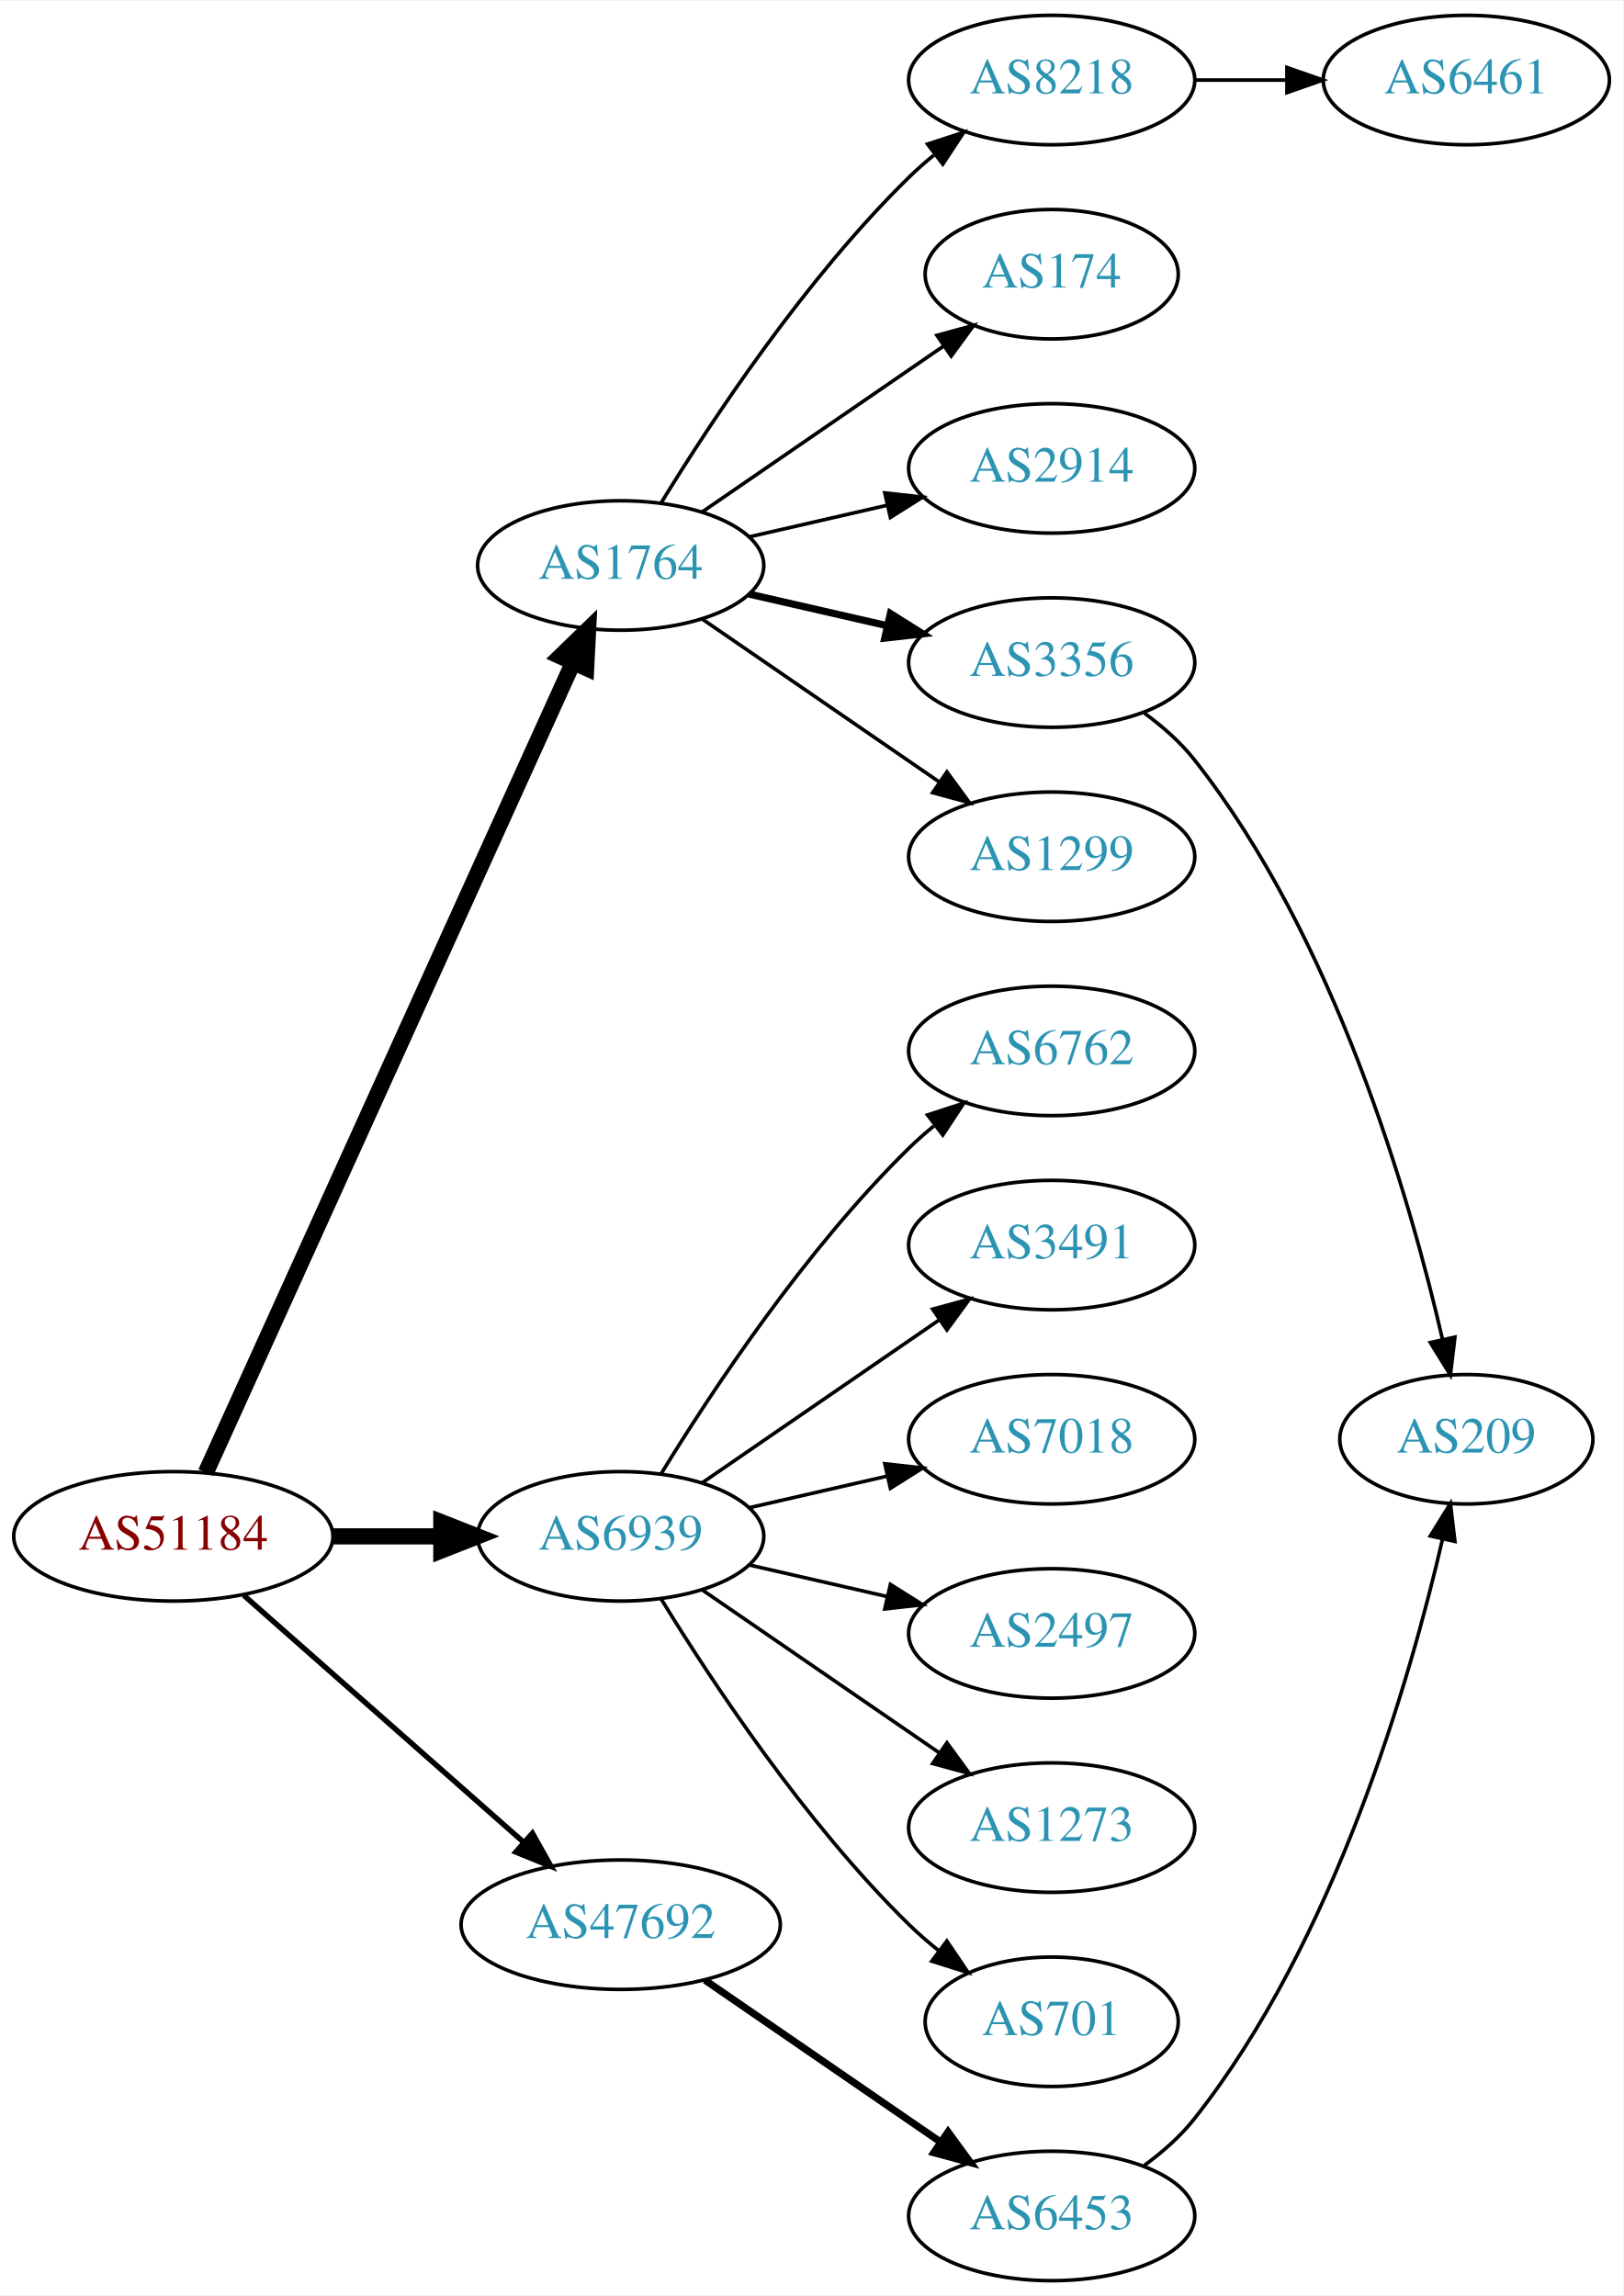
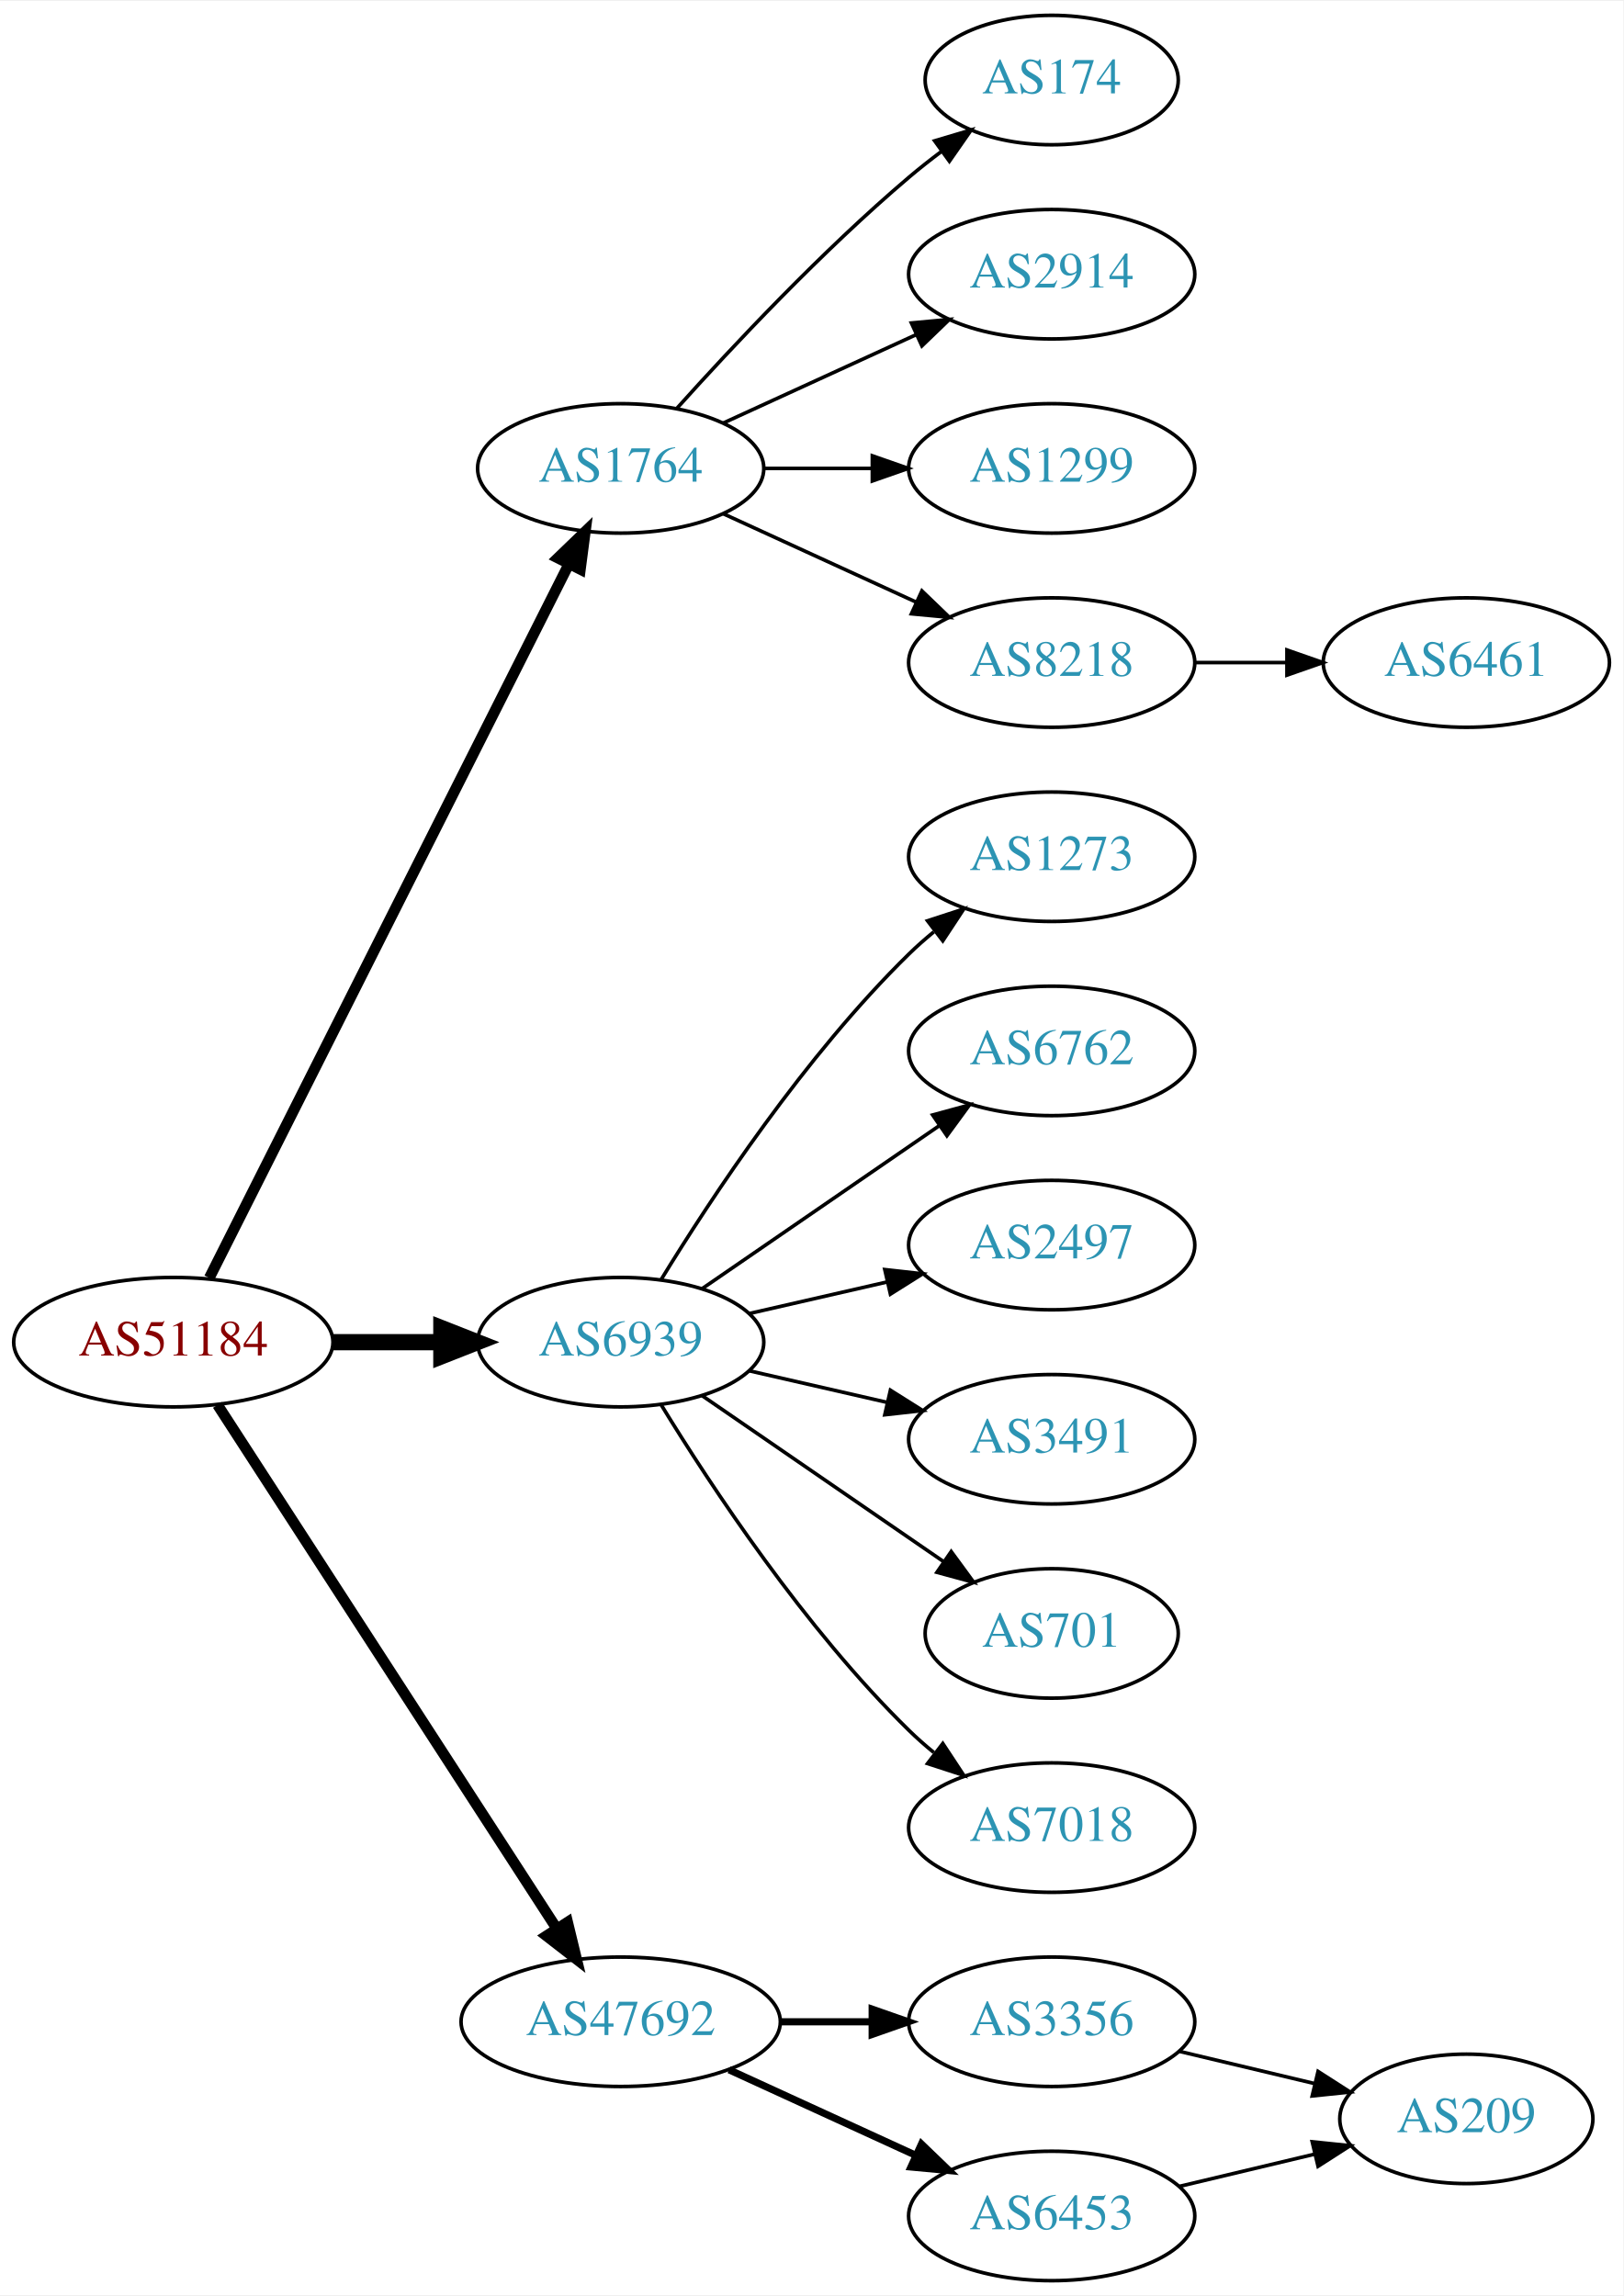
<svg xmlns="http://www.w3.org/2000/svg" xmlns:xlink="http://www.w3.org/1999/xlink" width="451pt" height="638pt" viewBox="0.00 0.00 451.37 638.00">
  <g id="graph0" class="graph" transform="scale(1 1) rotate(0) translate(4 634)">
    <polygon fill="white" stroke="none" points="-4,4 -4,-634 447.37,-634 447.37,4 -4,4" />
    <g id="node1" class="node">
      <g id="a_node1">
        <a xlink:href="/asn/51184" xlink:title="AS51184 ~ Fonira Telekom GmbH [AT]">
-           <ellipse fill="#ffffff" stroke="black" cx="44.196" cy="-207" rx="44.393" ry="18" />
-           <text text-anchor="middle" x="44.196" y="-203.3" font-family="Times,serif" font-size="14.00" fill="#880000">AS51184</text>
+           <ellipse fill="#ffffff" stroke="black" cx="44.196" cy="-261" rx="44.393" ry="18" />
+           <text text-anchor="middle" x="44.196" y="-257.3" font-family="Times,serif" font-size="14.00" fill="#880000">AS51184</text>
        </a>
      </g>
    </g>
    <g id="node2" class="node">
      <g id="a_node2">
        <a xlink:href="/asn/1764" xlink:title="AS1764 ~ NEXTLAYER-AS [AT]">
-           <ellipse fill="#ffffff" stroke="black" cx="168.588" cy="-477" rx="39.794" ry="18" />
-           <text text-anchor="middle" x="168.588" y="-473.3" font-family="Times,serif" font-size="14.00" fill="#2c94b3">AS1764</text>
+           <ellipse fill="#ffffff" stroke="black" cx="168.588" cy="-504" rx="39.794" ry="18" />
+           <text text-anchor="middle" x="168.588" y="-500.3" font-family="Times,serif" font-size="14.00" fill="#2c94b3">AS1764</text>
        </a>
      </g>
    </g>
    <g id="edge1" class="edge">
-       <path fill="none" stroke="black" stroke-width="4.5" d="M53.227,-224.715C74.147,-270.867 130.43,-395.028 155.386,-450.082" />
-       <polygon fill="black" stroke="black" stroke-width="4.5" points="151.813,-451.737 159.528,-459.219 158.986,-448.486 151.813,-451.737" />
+       <path fill="none" stroke="black" stroke-width="3" d="M54.196,-278.868C75.467,-321.101 128.942,-427.272 154.104,-477.227" />
+       <polygon fill="black" stroke="black" stroke-width="3" points="151.116,-479.076 158.74,-486.433 157.368,-475.928 151.116,-479.076" />
    </g>
    <g id="node3" class="node">
      <g id="a_node3">
        <a xlink:href="/asn/6939" xlink:title="AS6939 ~ Hurricane Electric LLC [US]">
-           <ellipse fill="#ffffff" stroke="black" cx="168.588" cy="-207" rx="39.794" ry="18" />
-           <text text-anchor="middle" x="168.588" y="-203.3" font-family="Times,serif" font-size="14.00" fill="#2c94b3">AS6939</text>
+           <ellipse fill="#ffffff" stroke="black" cx="168.588" cy="-261" rx="39.794" ry="18" />
+           <text text-anchor="middle" x="168.588" y="-257.3" font-family="Times,serif" font-size="14.00" fill="#2c94b3">AS6939</text>
        </a>
      </g>
    </g>
    <g id="edge2" class="edge">
-       <path fill="none" stroke="black" stroke-width="4.5" d="M88.692,-207C98.381,-207 108.717,-207 118.61,-207" />
-       <polygon fill="black" stroke="black" stroke-width="4.5" points="118.713,-210.938 128.713,-207 118.713,-203.063 118.713,-210.938" />
+       <path fill="none" stroke="black" stroke-width="4.5" d="M88.692,-261C98.381,-261 108.717,-261 118.61,-261" />
+       <polygon fill="black" stroke="black" stroke-width="4.5" points="118.713,-264.938 128.713,-261 118.713,-257.063 118.713,-264.938" />
    </g>
    <g id="node4" class="node">
      <g id="a_node4">
        <a xlink:href="/asn/47692" xlink:title="AS47692 ~ Nessus GmbH [AT]">
-           <ellipse fill="#ffffff" stroke="black" cx="168.588" cy="-99" rx="44.393" ry="18" />
-           <text text-anchor="middle" x="168.588" y="-95.3" font-family="Times,serif" font-size="14.00" fill="#2c94b3">AS47692</text>
+           <ellipse fill="#ffffff" stroke="black" cx="168.588" cy="-72" rx="44.393" ry="18" />
+           <text text-anchor="middle" x="168.588" y="-68.3" font-family="Times,serif" font-size="14.00" fill="#2c94b3">AS47692</text>
        </a>
      </g>
    </g>
    <g id="edge3" class="edge">
-       <path fill="none" stroke="black" stroke-width="1.5" d="M63.785,-190.597C84.482,-172.333 118.089,-142.678 141.434,-122.079" />
-       <polygon fill="black" stroke="black" stroke-width="1.5" points="144.043,-124.444 149.226,-115.203 139.412,-119.195 144.043,-124.444" />
+       <path fill="none" stroke="black" stroke-width="3" d="M56.491,-243.558C78.077,-210.225 125.293,-137.314 150.664,-98.134" />
+       <polygon fill="black" stroke="black" stroke-width="3" points="153.823,-99.696 156.321,-89.4 147.947,-95.891 153.823,-99.696" />
    </g>
    <g id="node5" class="node">
      <g id="a_node5">
-         <a xlink:href="/asn/2914" xlink:title="AS2914 ~ NTT America, Inc. [US]">
-           <ellipse fill="#ffffff" stroke="black" cx="288.431" cy="-504" rx="39.794" ry="18" />
-           <text text-anchor="middle" x="288.431" y="-500.3" font-family="Times,serif" font-size="14.00" fill="#2c94b3">AS2914</text>
+         <a xlink:href="/asn/174" xlink:title="AS174 ~ Cogent Communications [US]">
+           <ellipse fill="#ffffff" stroke="black" cx="288.431" cy="-612" rx="35.194" ry="18" />
+           <text text-anchor="middle" x="288.431" y="-608.3" font-family="Times,serif" font-size="14.00" fill="#2c94b3">AS174</text>
        </a>
      </g>
    </g>
    <g id="edge4" class="edge">
-       <path fill="none" stroke="black" d="M204.308,-484.955C216.307,-487.704 229.928,-490.825 242.621,-493.733" />
-       <polygon fill="black" stroke="black" points="242.023,-497.187 252.552,-496.009 243.587,-490.364 242.023,-497.187" />
+       <path fill="none" stroke="black" d="M184.234,-520.725C199.535,-537.765 224.632,-564.523 248.784,-585 251.637,-587.418 254.702,-589.833 257.813,-592.169" />
+       <polygon fill="black" stroke="black" points="255.886,-595.095 266.041,-598.116 259.986,-589.422 255.886,-595.095" />
    </g>
    <g id="node6" class="node">
      <g id="a_node6">
-         <a xlink:href="/asn/3356" xlink:title="AS3356 ~ Level 3 Parent, LLC [US]">
-           <ellipse fill="#ffffff" stroke="black" cx="288.431" cy="-450" rx="39.794" ry="18" />
-           <text text-anchor="middle" x="288.431" y="-446.3" font-family="Times,serif" font-size="14.00" fill="#2c94b3">AS3356</text>
+         <a xlink:href="/asn/2914" xlink:title="AS2914 ~ NTT America, Inc. [US]">
+           <ellipse fill="#ffffff" stroke="black" cx="288.431" cy="-558" rx="39.794" ry="18" />
+           <text text-anchor="middle" x="288.431" y="-554.3" font-family="Times,serif" font-size="14.00" fill="#2c94b3">AS2914</text>
        </a>
      </g>
    </g>
    <g id="edge5" class="edge">
-       <path fill="none" stroke="black" stroke-width="2" d="M204.308,-469.045C216.307,-466.296 229.928,-463.175 242.621,-460.267" />
-       <polygon fill="black" stroke="black" stroke-width="2" points="243.587,-463.636 252.552,-457.991 242.023,-456.813 243.587,-463.636" />
+       <path fill="none" stroke="black" d="M197.217,-516.661C213.174,-523.973 233.445,-533.261 250.727,-541.181" />
+       <polygon fill="black" stroke="black" points="249.426,-544.435 259.975,-545.419 252.342,-538.071 249.426,-544.435" />
    </g>
    <g id="node7" class="node">
      <g id="a_node7">
        <a xlink:href="/asn/1299" xlink:title="AS1299 ~ Telia Carrier [EU]">
-           <ellipse fill="#ffffff" stroke="black" cx="288.431" cy="-396" rx="39.794" ry="18" />
-           <text text-anchor="middle" x="288.431" y="-392.3" font-family="Times,serif" font-size="14.00" fill="#2c94b3">AS1299</text>
+           <ellipse fill="#ffffff" stroke="black" cx="288.431" cy="-504" rx="39.794" ry="18" />
+           <text text-anchor="middle" x="288.431" y="-500.3" font-family="Times,serif" font-size="14.00" fill="#2c94b3">AS1299</text>
        </a>
      </g>
    </g>
    <g id="edge6" class="edge">
-       <path fill="none" stroke="black" d="M191.202,-462.143C209.691,-449.435 236.505,-431.005 257.134,-416.825" />
-       <polygon fill="black" stroke="black" points="259.296,-419.586 265.555,-411.037 255.331,-413.817 259.296,-419.586" />
+       <path fill="none" stroke="black" d="M208.501,-504C218.054,-504 228.404,-504 238.367,-504" />
+       <polygon fill="black" stroke="black" points="238.559,-507.5 248.559,-504 238.559,-500.5 238.559,-507.5" />
    </g>
    <g id="node8" class="node">
      <g id="a_node8">
        <a xlink:href="/asn/8218" xlink:title="AS8218 ~ legacy Neotelecoms [FR]">
-           <ellipse fill="#ffffff" stroke="black" cx="288.431" cy="-612" rx="39.794" ry="18" />
-           <text text-anchor="middle" x="288.431" y="-608.3" font-family="Times,serif" font-size="14.00" fill="#2c94b3">AS8218</text>
+           <ellipse fill="#ffffff" stroke="black" cx="288.431" cy="-450" rx="39.794" ry="18" />
+           <text text-anchor="middle" x="288.431" y="-446.3" font-family="Times,serif" font-size="14.00" fill="#2c94b3">AS8218</text>
        </a>
      </g>
    </g>
    <g id="edge7" class="edge">
-       <path fill="none" stroke="black" d="M179.854,-494.44C193.662,-516.991 219.851,-556.722 248.784,-585 250.924,-587.092 253.242,-589.137 255.642,-591.106" />
-       <polygon fill="black" stroke="black" points="253.908,-594.185 263.983,-597.464 258.152,-588.618 253.908,-594.185" />
-     </g>
-     <g id="node9" class="node">
-       <g id="a_node9">
-         <a xlink:href="/asn/174" xlink:title="AS174 ~ Cogent Communications [US]">
-           <ellipse fill="#ffffff" stroke="black" cx="288.431" cy="-558" rx="35.194" ry="18" />
-           <text text-anchor="middle" x="288.431" y="-554.3" font-family="Times,serif" font-size="14.00" fill="#2c94b3">AS174</text>
-         </a>
-       </g>
-     </g>
-     <g id="edge8" class="edge">
-       <path fill="none" stroke="black" d="M191.202,-491.857C210.04,-504.805 237.519,-523.693 258.295,-537.973" />
-       <polygon fill="black" stroke="black" points="256.52,-541.001 266.744,-543.781 260.486,-535.232 256.52,-541.001" />
-     </g>
-     <g id="node12" class="node">
-       <g id="a_node12">
+       <path fill="none" stroke="black" d="M197.217,-491.339C213.174,-484.027 233.445,-474.739 250.727,-466.819" />
+       <polygon fill="black" stroke="black" points="252.342,-469.929 259.975,-462.581 249.426,-463.565 252.342,-469.929" />
+     </g>
+     <g id="node10" class="node">
+       <g id="a_node10">
+         <a xlink:href="/asn/1273" xlink:title="AS1273 ~ Vodafone Group PLC [EU]">
+           <ellipse fill="#ffffff" stroke="black" cx="288.431" cy="-396" rx="39.794" ry="18" />
+           <text text-anchor="middle" x="288.431" y="-392.3" font-family="Times,serif" font-size="14.00" fill="#2c94b3">AS1273</text>
+         </a>
+       </g>
+     </g>
+     <g id="edge9" class="edge">
+       <path fill="none" stroke="black" d="M179.854,-278.44C193.662,-300.991 219.851,-340.722 248.784,-369 250.924,-371.092 253.242,-373.137 255.642,-375.106" />
+       <polygon fill="black" stroke="black" points="253.908,-378.185 263.983,-381.464 258.152,-372.618 253.908,-378.185" />
+     </g>
+     <g id="node11" class="node">
+       <g id="a_node11">
        <a xlink:href="/asn/6762" xlink:title="AS6762 ~ TELECOM ITALIA SPARKLE S.p.A. [IT]">
          <ellipse fill="#ffffff" stroke="black" cx="288.431" cy="-342" rx="39.794" ry="18" />
          <text text-anchor="middle" x="288.431" y="-338.3" font-family="Times,serif" font-size="14.00" fill="#2c94b3">AS6762</text>
        </a>
      </g>
    </g>
+     <g id="edge10" class="edge">
+       <path fill="none" stroke="black" d="M191.202,-275.857C209.691,-288.565 236.505,-306.995 257.134,-321.175" />
+       <polygon fill="black" stroke="black" points="255.331,-324.183 265.555,-326.963 259.296,-318.414 255.331,-324.183" />
+     </g>
+     <g id="node12" class="node">
+       <g id="a_node12">
+         <a xlink:href="/asn/2497" xlink:title="AS2497 ~ Internet Initiative Japan Inc. [JP]">
+           <ellipse fill="#ffffff" stroke="black" cx="288.431" cy="-288" rx="39.794" ry="18" />
+           <text text-anchor="middle" x="288.431" y="-284.3" font-family="Times,serif" font-size="14.00" fill="#2c94b3">AS2497</text>
+         </a>
+       </g>
+     </g>
    <g id="edge11" class="edge">
-       <path fill="none" stroke="black" d="M179.854,-224.44C193.662,-246.991 219.851,-286.722 248.784,-315 250.924,-317.092 253.242,-319.137 255.642,-321.106" />
-       <polygon fill="black" stroke="black" points="253.908,-324.185 263.983,-327.464 258.152,-318.618 253.908,-324.185" />
+       <path fill="none" stroke="black" d="M204.308,-268.955C216.307,-271.704 229.928,-274.825 242.621,-277.733" />
+       <polygon fill="black" stroke="black" points="242.023,-281.187 252.552,-280.009 243.587,-274.364 242.023,-281.187" />
    </g>
    <g id="node13" class="node">
      <g id="a_node13">
        <a xlink:href="/asn/3491" xlink:title="AS3491 ~ PCCW Global, Inc. [US]">
-           <ellipse fill="#ffffff" stroke="black" cx="288.431" cy="-288" rx="39.794" ry="18" />
-           <text text-anchor="middle" x="288.431" y="-284.3" font-family="Times,serif" font-size="14.00" fill="#2c94b3">AS3491</text>
+           <ellipse fill="#ffffff" stroke="black" cx="288.431" cy="-234" rx="39.794" ry="18" />
+           <text text-anchor="middle" x="288.431" y="-230.3" font-family="Times,serif" font-size="14.00" fill="#2c94b3">AS3491</text>
        </a>
      </g>
    </g>
    <g id="edge12" class="edge">
-       <path fill="none" stroke="black" d="M191.202,-221.857C209.691,-234.565 236.505,-252.995 257.134,-267.175" />
-       <polygon fill="black" stroke="black" points="255.331,-270.183 265.555,-272.963 259.296,-264.414 255.331,-270.183" />
+       <path fill="none" stroke="black" d="M204.308,-253.045C216.307,-250.296 229.928,-247.175 242.621,-244.267" />
+       <polygon fill="black" stroke="black" points="243.587,-247.636 252.552,-241.991 242.023,-240.813 243.587,-247.636" />
    </g>
    <g id="node14" class="node">
      <g id="a_node14">
-         <a xlink:href="/asn/7018" xlink:title="AS7018 ~ AT&amp;T Services, Inc. [US]">
-           <ellipse fill="#ffffff" stroke="black" cx="288.431" cy="-234" rx="39.794" ry="18" />
-           <text text-anchor="middle" x="288.431" y="-230.3" font-family="Times,serif" font-size="14.00" fill="#2c94b3">AS7018</text>
+         <a xlink:href="/asn/701" xlink:title="AS701 ~ UUNET [US]">
+           <ellipse fill="#ffffff" stroke="black" cx="288.431" cy="-180" rx="35.194" ry="18" />
+           <text text-anchor="middle" x="288.431" y="-176.3" font-family="Times,serif" font-size="14.00" fill="#2c94b3">AS701</text>
        </a>
      </g>
    </g>
    <g id="edge13" class="edge">
-       <path fill="none" stroke="black" d="M204.308,-214.955C216.307,-217.704 229.928,-220.825 242.621,-223.733" />
-       <polygon fill="black" stroke="black" points="242.023,-227.187 252.552,-226.009 243.587,-220.364 242.023,-227.187" />
+       <path fill="none" stroke="black" d="M191.202,-246.143C210.04,-233.195 237.519,-214.307 258.295,-200.027" />
+       <polygon fill="black" stroke="black" points="260.486,-202.768 266.744,-194.219 256.52,-196.999 260.486,-202.768" />
    </g>
    <g id="node15" class="node">
      <g id="a_node15">
-         <a xlink:href="/asn/2497" xlink:title="AS2497 ~ Internet Initiative Japan Inc. [JP]">
-           <ellipse fill="#ffffff" stroke="black" cx="288.431" cy="-180" rx="39.794" ry="18" />
-           <text text-anchor="middle" x="288.431" y="-176.3" font-family="Times,serif" font-size="14.00" fill="#2c94b3">AS2497</text>
+         <a xlink:href="/asn/7018" xlink:title="AS7018 ~ AT&amp;T Services, Inc. [US]">
+           <ellipse fill="#ffffff" stroke="black" cx="288.431" cy="-126" rx="39.794" ry="18" />
+           <text text-anchor="middle" x="288.431" y="-122.3" font-family="Times,serif" font-size="14.00" fill="#2c94b3">AS7018</text>
        </a>
      </g>
    </g>
    <g id="edge14" class="edge">
-       <path fill="none" stroke="black" d="M204.308,-199.045C216.307,-196.296 229.928,-193.175 242.621,-190.267" />
-       <polygon fill="black" stroke="black" points="243.587,-193.636 252.552,-187.991 242.023,-186.813 243.587,-193.636" />
+       <path fill="none" stroke="black" d="M179.854,-243.56C193.662,-221.009 219.851,-181.278 248.784,-153 250.924,-150.908 253.242,-148.863 255.642,-146.894" />
+       <polygon fill="black" stroke="black" points="258.152,-149.382 263.983,-140.536 253.908,-143.815 258.152,-149.382" />
    </g>
    <g id="node16" class="node">
      <g id="a_node16">
-         <a xlink:href="/asn/1273" xlink:title="AS1273 ~ Vodafone Group PLC [EU]">
-           <ellipse fill="#ffffff" stroke="black" cx="288.431" cy="-126" rx="39.794" ry="18" />
-           <text text-anchor="middle" x="288.431" y="-122.3" font-family="Times,serif" font-size="14.00" fill="#2c94b3">AS1273</text>
+         <a xlink:href="/asn/3356" xlink:title="AS3356 ~ Level 3 Parent, LLC [US]">
+           <ellipse fill="#ffffff" stroke="black" cx="288.431" cy="-72" rx="39.794" ry="18" />
+           <text text-anchor="middle" x="288.431" y="-68.3" font-family="Times,serif" font-size="14.00" fill="#2c94b3">AS3356</text>
        </a>
      </g>
    </g>
    <g id="edge15" class="edge">
-       <path fill="none" stroke="black" d="M191.202,-192.143C209.691,-179.435 236.505,-161.005 257.134,-146.825" />
-       <polygon fill="black" stroke="black" points="259.296,-149.586 265.555,-141.037 255.331,-143.817 259.296,-149.586" />
+       <path fill="none" stroke="black" stroke-width="2" d="M212.799,-72C221.112,-72 229.875,-72 238.357,-72" />
+       <polygon fill="black" stroke="black" stroke-width="2" points="238.516,-75.5 248.516,-72 238.516,-68.5 238.516,-75.5" />
    </g>
    <g id="node17" class="node">
      <g id="a_node17">
-         <a xlink:href="/asn/701" xlink:title="AS701 ~ UUNET [US]">
-           <ellipse fill="#ffffff" stroke="black" cx="288.431" cy="-72" rx="35.194" ry="18" />
-           <text text-anchor="middle" x="288.431" y="-68.3" font-family="Times,serif" font-size="14.00" fill="#2c94b3">AS701</text>
-         </a>
-       </g>
-     </g>
-     <g id="edge16" class="edge">
-       <path fill="none" stroke="black" d="M179.854,-189.56C193.662,-167.009 219.851,-127.278 248.784,-99 251.32,-96.522 254.103,-94.11 256.979,-91.812" />
-       <polygon fill="black" stroke="black" points="259.275,-94.466 265.195,-85.679 255.088,-88.856 259.275,-94.466" />
-     </g>
-     <g id="node18" class="node">
-       <g id="a_node18">
        <a xlink:href="/asn/6453" xlink:title="AS6453 ~ TATA COMMUNICATIONS (AMERICA) INC [US]">
          <ellipse fill="#ffffff" stroke="black" cx="288.431" cy="-18" rx="39.794" ry="18" />
          <text text-anchor="middle" x="288.431" y="-14.3" font-family="Times,serif" font-size="14.00" fill="#2c94b3">AS6453</text>
        </a>
      </g>
    </g>
+     <g id="edge16" class="edge">
+       <path fill="none" stroke="black" stroke-width="2" d="M198.718,-58.652C214.329,-51.498 233.727,-42.609 250.399,-34.969" />
+       <polygon fill="black" stroke="black" stroke-width="2" points="252.218,-37.986 259.851,-30.638 249.302,-31.622 252.218,-37.986" />
+     </g>
+     <g id="node9" class="node">
+       <g id="a_node9">
+         <a xlink:href="/asn/6461" xlink:title="AS6461 ~ Zayo Bandwidth [US]">
+           <ellipse fill="#ffffff" stroke="black" cx="403.724" cy="-450" rx="39.794" ry="18" />
+           <text text-anchor="middle" x="403.724" y="-446.3" font-family="Times,serif" font-size="14.00" fill="#2c94b3">AS6461</text>
+         </a>
+       </g>
+     </g>
+     <g id="edge8" class="edge">
+       <path fill="none" stroke="black" d="M328.103,-450C336.306,-450 345.07,-450 353.602,-450" />
+       <polygon fill="black" stroke="black" points="353.841,-453.5 363.841,-450 353.841,-446.5 353.841,-453.5" />
+     </g>
+     <g id="node18" class="node">
+       <g id="a_node18">
+         <a xlink:href="/asn/209" xlink:title="AS209 ~ CenturyLink Communications, LLC [US]">
+           <ellipse fill="#ffffff" stroke="black" cx="403.724" cy="-45" rx="35.194" ry="18" />
+           <text text-anchor="middle" x="403.724" y="-41.3" font-family="Times,serif" font-size="14.00" fill="#2c94b3">AS209</text>
+         </a>
+       </g>
+     </g>
    <g id="edge17" class="edge">
-       <path fill="none" stroke="black" stroke-width="2" d="M192.031,-83.574C210.612,-70.802 237.173,-52.545 257.553,-38.537" />
-       <polygon fill="black" stroke="black" stroke-width="2" points="259.609,-41.371 265.867,-32.822 255.643,-35.602 259.609,-41.371" />
-     </g>
-     <g id="node10" class="node">
-       <g id="a_node10">
-         <a xlink:href="/asn/209" xlink:title="AS209 ~ CenturyLink Communications, LLC [US]">
-           <ellipse fill="#ffffff" stroke="black" cx="403.724" cy="-234" rx="35.194" ry="18" />
-           <text text-anchor="middle" x="403.724" y="-230.3" font-family="Times,serif" font-size="14.00" fill="#2c94b3">AS209</text>
-         </a>
-       </g>
-     </g>
-     <g id="edge9" class="edge">
-       <path fill="none" stroke="black" d="M314.163,-435.966C319.249,-432.244 324.222,-427.881 328.077,-423 367.139,-373.55 388.032,-301.093 397.093,-261.809" />
-       <polygon fill="black" stroke="black" points="400.546,-262.404 399.292,-251.884 393.712,-260.89 400.546,-262.404" />
-     </g>
-     <g id="node11" class="node">
-       <g id="a_node11">
-         <a xlink:href="/asn/6461" xlink:title="AS6461 ~ Zayo Bandwidth [US]">
-           <ellipse fill="#ffffff" stroke="black" cx="403.724" cy="-612" rx="39.794" ry="18" />
-           <text text-anchor="middle" x="403.724" y="-608.3" font-family="Times,serif" font-size="14.00" fill="#2c94b3">AS6461</text>
-         </a>
-       </g>
-     </g>
-     <g id="edge10" class="edge">
-       <path fill="none" stroke="black" d="M328.103,-612C336.306,-612 345.07,-612 353.602,-612" />
-       <polygon fill="black" stroke="black" points="353.841,-615.5 363.841,-612 353.841,-608.5 353.841,-615.5" />
+       <path fill="none" stroke="black" d="M324.038,-63.752C335.833,-60.941 349.137,-57.771 361.405,-54.847" />
+       <polygon fill="black" stroke="black" points="362.494,-58.186 371.41,-52.463 360.871,-51.377 362.494,-58.186" />
    </g>
    <g id="edge18" class="edge">
-       <path fill="none" stroke="black" d="M314.163,-32.034C319.249,-35.756 324.222,-40.119 328.077,-45 367.139,-94.45 388.032,-166.907 397.093,-206.191" />
-       <polygon fill="black" stroke="black" points="393.712,-207.11 399.292,-216.116 400.546,-205.596 393.712,-207.11" />
+       <path fill="none" stroke="black" d="M324.038,-26.248C335.833,-29.058 349.137,-32.229 361.405,-35.153" />
+       <polygon fill="black" stroke="black" points="360.871,-38.623 371.41,-37.537 362.494,-31.814 360.871,-38.623" />
    </g>
  </g>
</svg>
